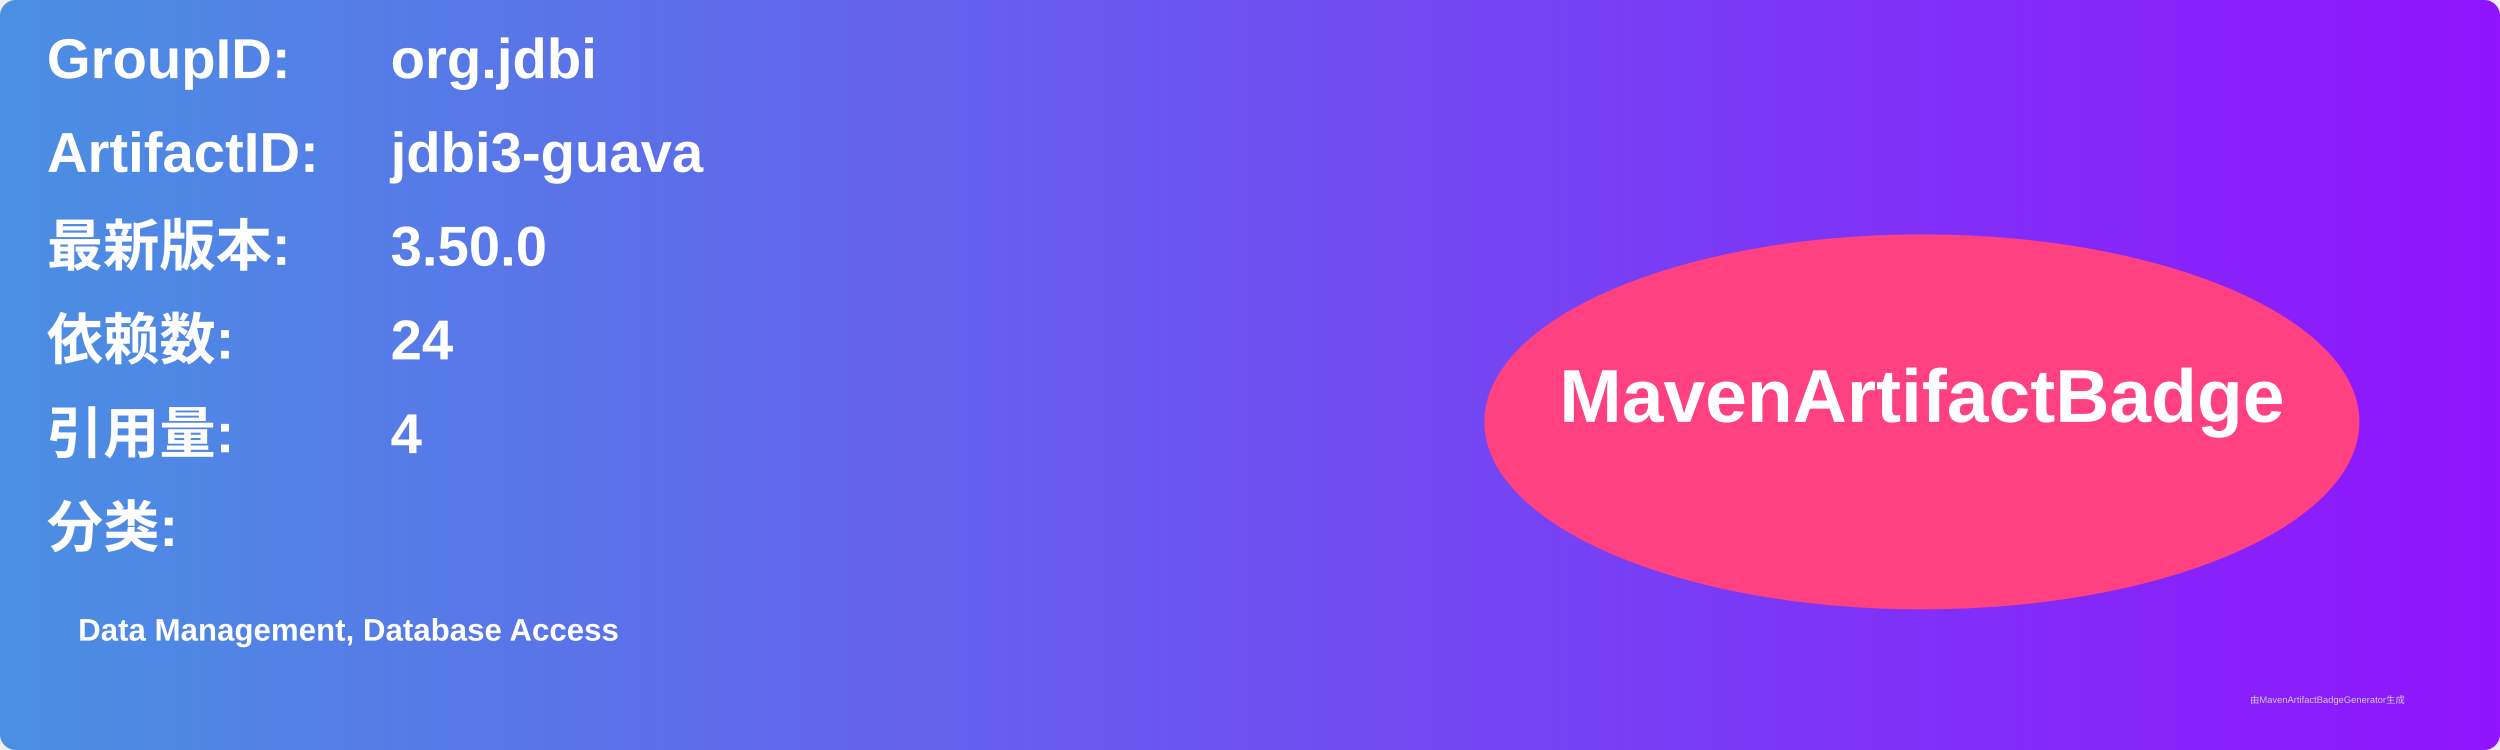
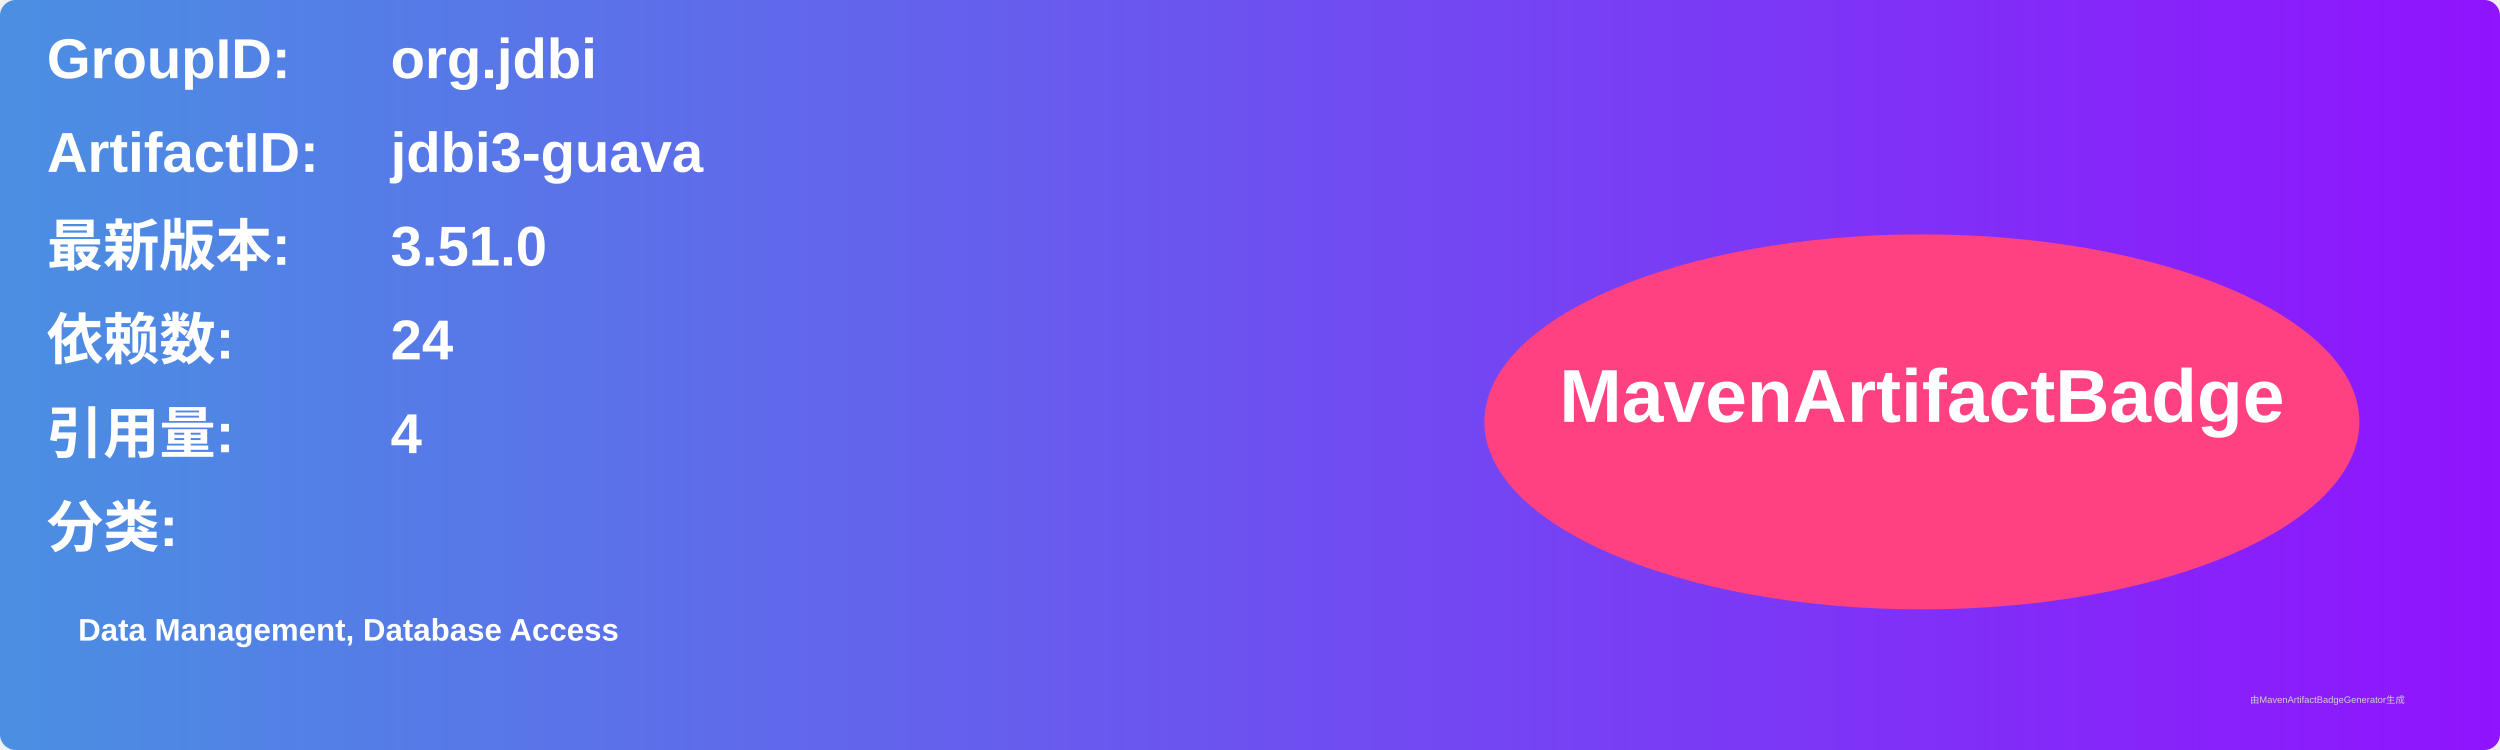
<svg xmlns="http://www.w3.org/2000/svg" width="800" height="240" viewBox="0 0 800 240">
  <linearGradient id="grad" x1="0%" y1="0%" x2="100%" y2="0%">
    <stop offset="0%" stop-color="#4a90e2" />
    <stop offset="100%" stop-color="#9013fe" />
  </linearGradient>
  <rect width="100%" height="100%" rx="5" ry="5" fill="url(#grad)" />
  <g transform="translate(15, 15)">
    <text x="0" y="10" font-family="Arial" font-size="18" fill="white" font-weight="bold" width="260">GroupID:</text>
    <text x="110" y="10" font-family="Arial" font-size="18" fill="white" font-weight="bold" width="460">org.jdbi</text>
    <text x="0" y="40" font-family="Arial" font-size="18" fill="white" font-weight="bold" width="260">ArtifactID:</text>
    <text x="110" y="40" font-family="Arial" font-size="18" fill="white" font-weight="bold" width="460">jdbi3-guava</text>
    <text x="0" y="70" font-family="Arial" font-size="18" fill="white" font-weight="bold">最新版本:</text>
    <text x="110" y="70" font-family="Arial" font-size="18" fill="white" font-weight="bold">
-       <tspan font-weight="bold">3.50.0</tspan>
+       <tspan font-weight="bold">3.51.0</tspan>
    </text>
    <text x="0" y="100" font-family="Arial" font-size="18" fill="white" font-weight="bold">依赖数: </text>
    <text x="110" y="100" font-family="Arial" font-size="18" fill="white">
      <tspan font-weight="bold">24</tspan>
    </text>
    <text x="0" y="130" font-family="Arial" font-size="18" fill="white" font-weight="bold">引用量: </text>
    <text x="110" y="130" font-family="Arial" font-size="18" fill="white">
      <tspan font-weight="bold">4</tspan>
    </text>
    <text x="0" y="160" font-family="Arial" font-size="18" fill="white" font-weight="bold">分类:</text>
    <text x="10" y="190" font-family="Arial" font-size="10" fill="white">
      <tspan font-weight="bold">Data Management, Database Access</tspan>
    </text>
    <ellipse cx="600" cy="120" rx="140" ry="60" fill="#ff4081" />
    <text x="600" y="120" text-anchor="middle" font-family="Arial" font-size="24" fill="white" font-weight="bold">MavenArtifactBadge</text>
  </g>
  <text x="720" y="225" font-family="Arial" font-size="3" fill="#d0d0d0">由MavenArtifactBadgeGenerator生成</text>
</svg>
